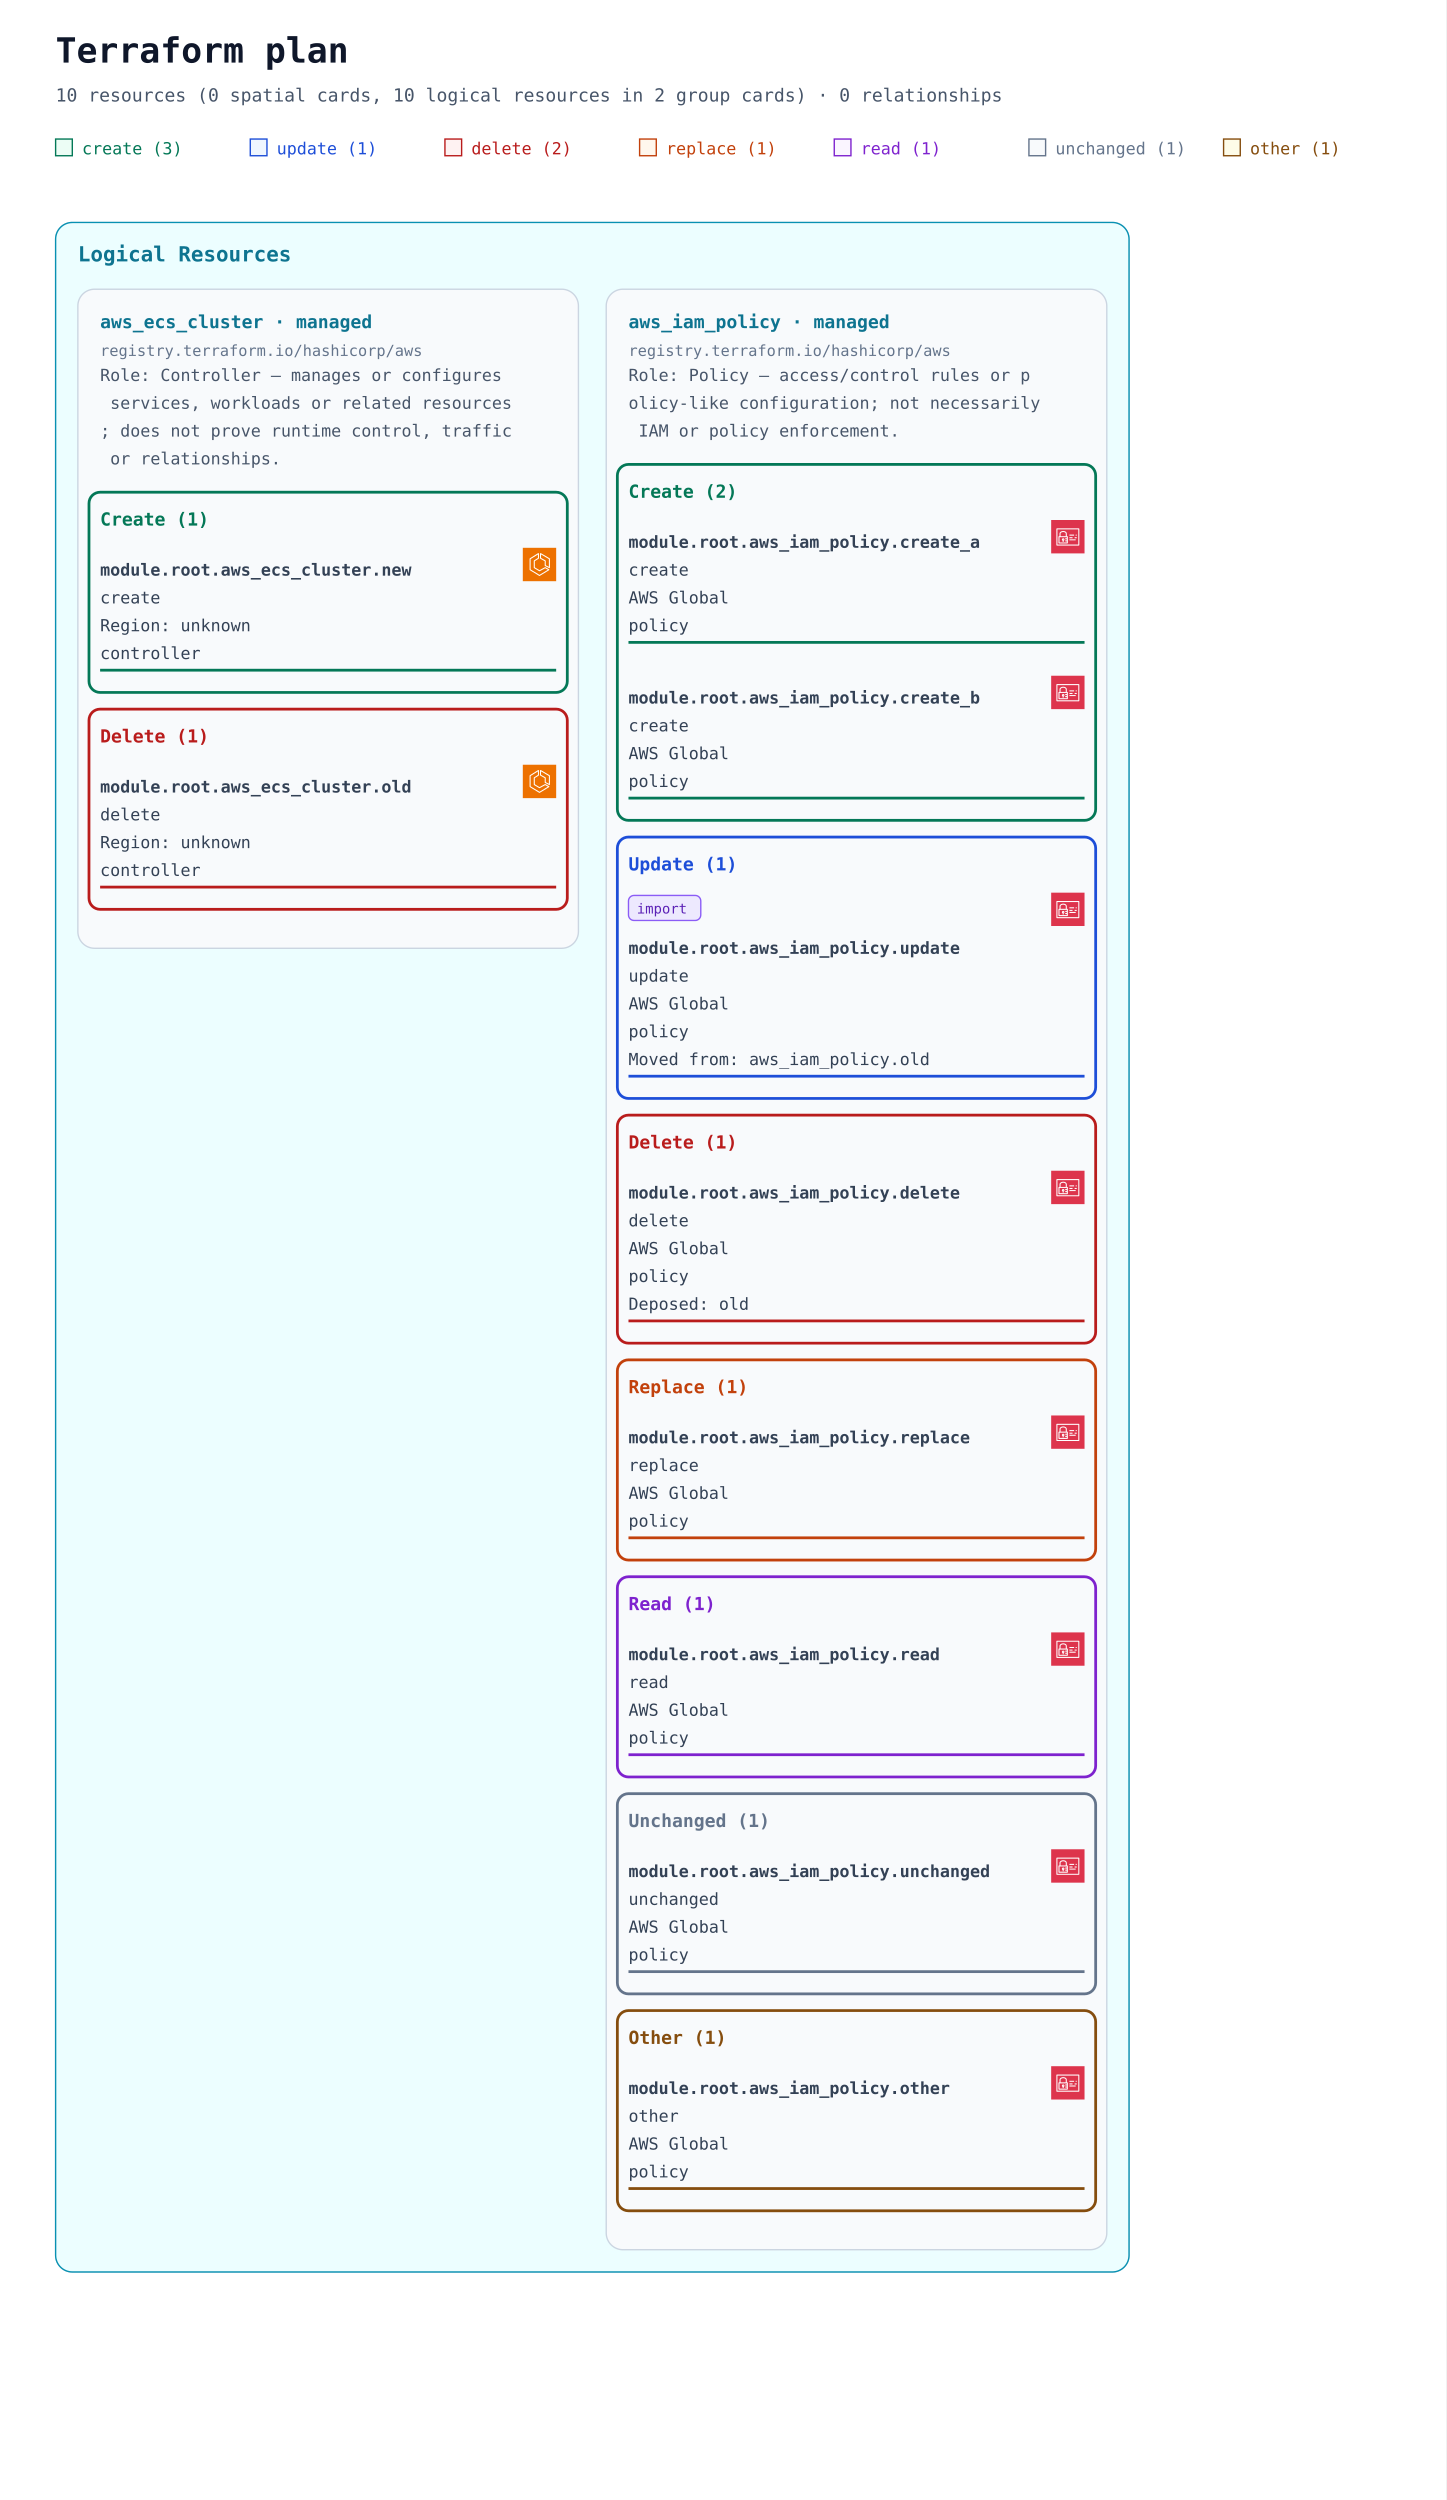
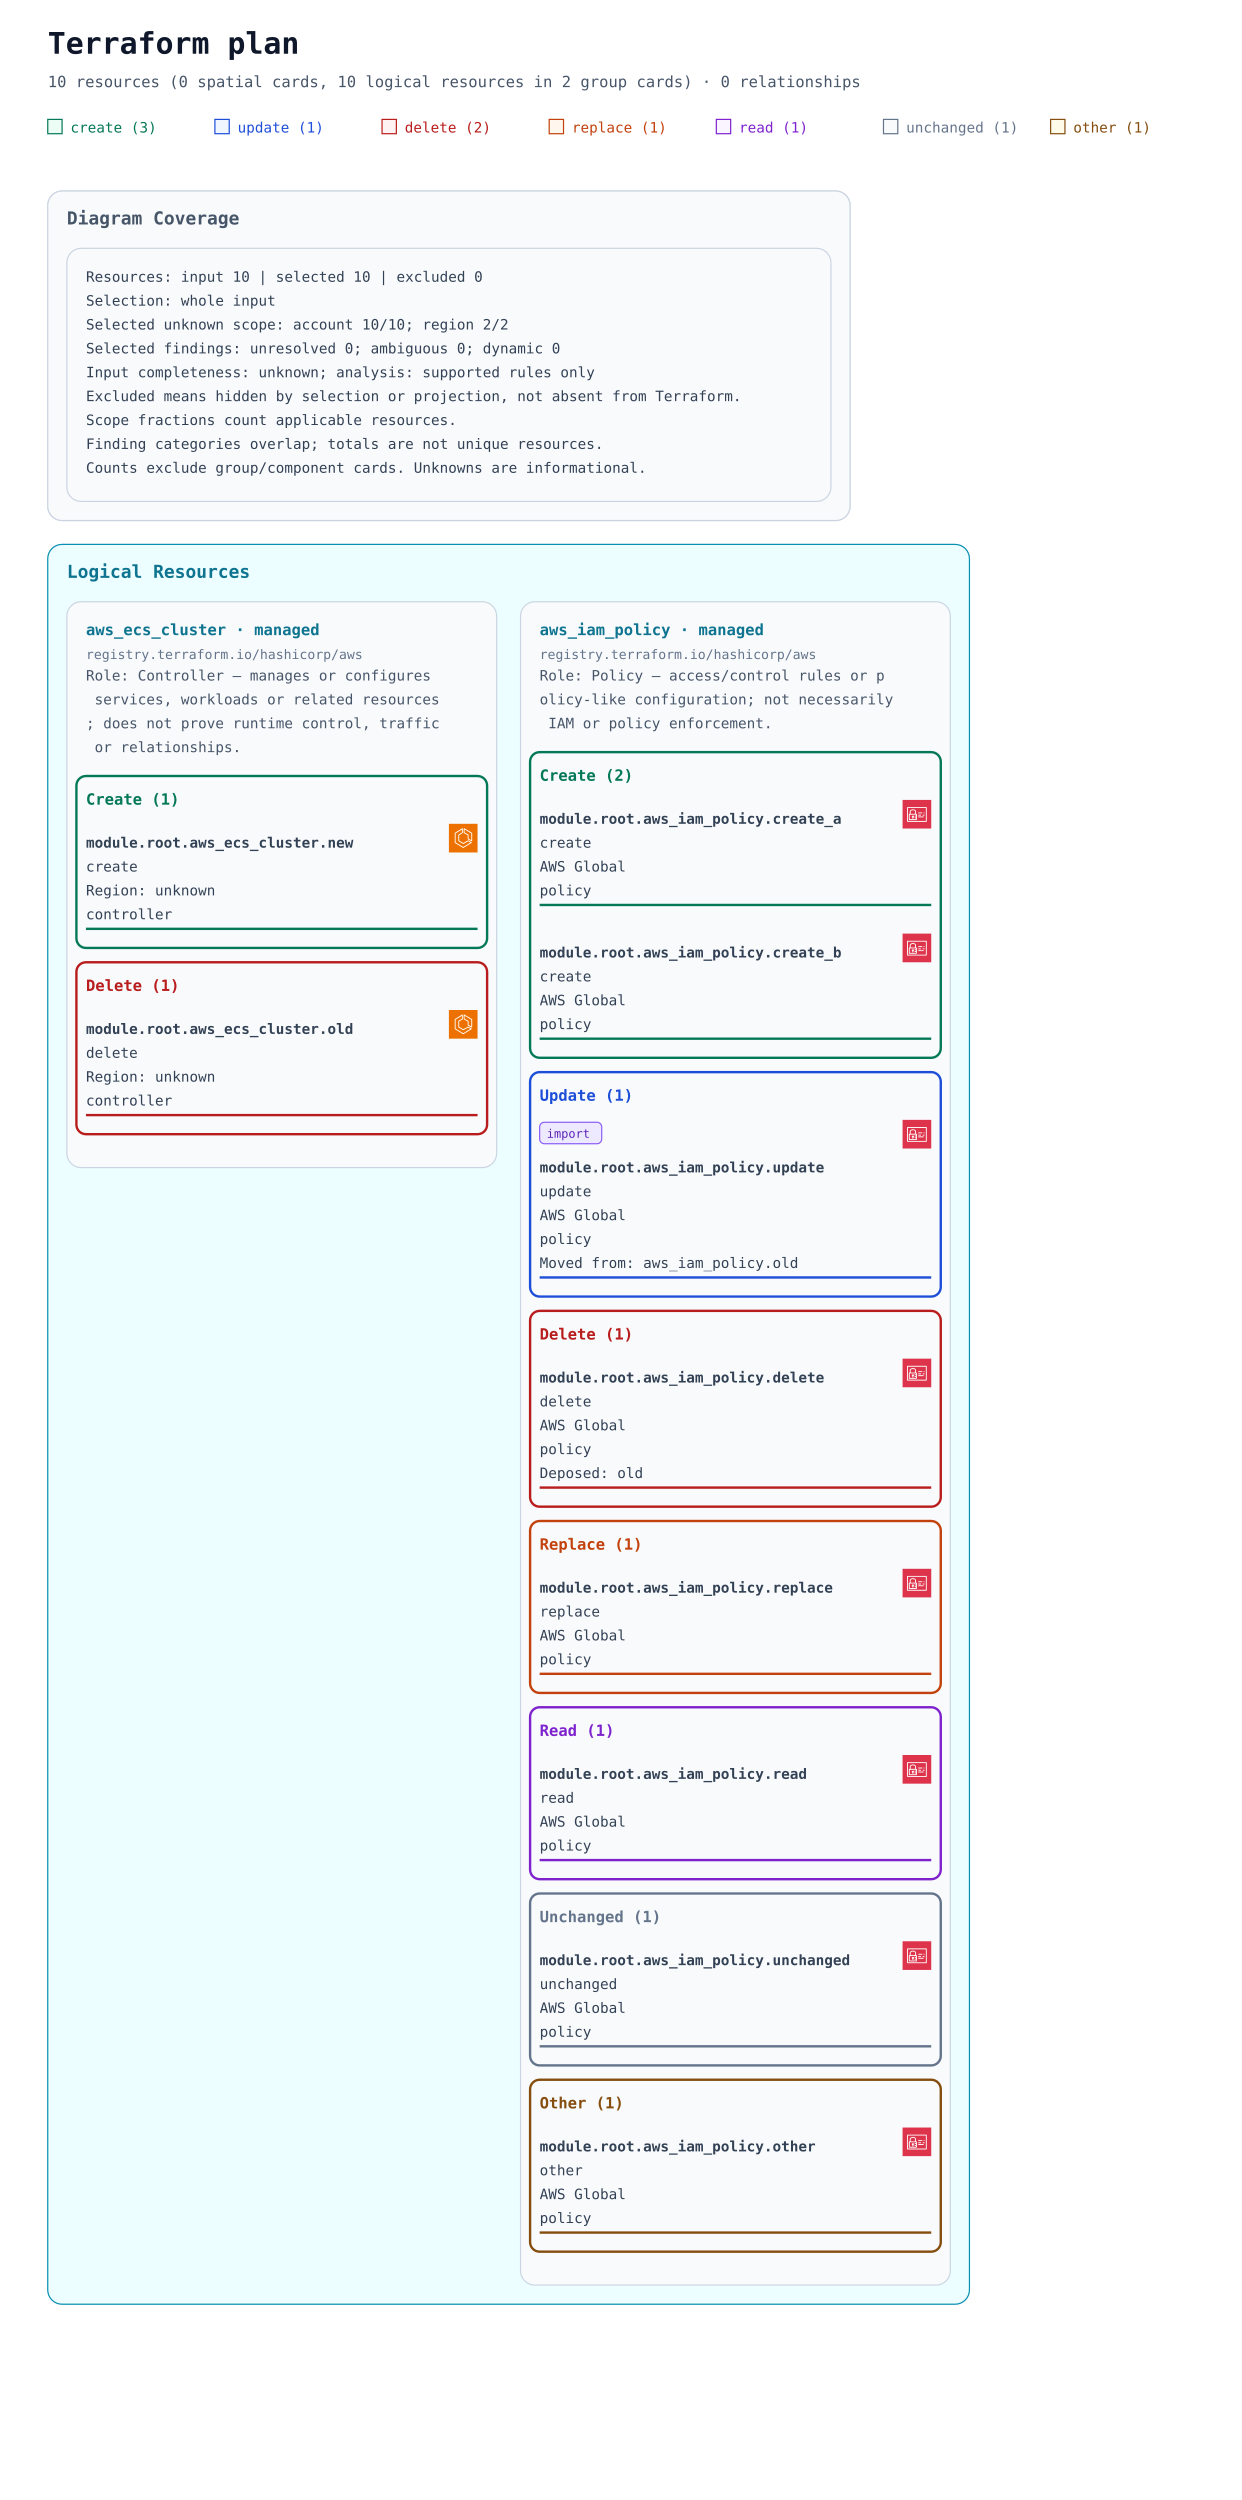
- <svg xmlns="http://www.w3.org/2000/svg" width="1040" height="1798" viewBox="0 0 1040 1798" role="img" aria-labelledby="title description">
+ <svg xmlns="http://www.w3.org/2000/svg" width="1040" height="2094" viewBox="0 0 1040 2094" role="img" aria-labelledby="title description">
  <defs>
    <marker id="arrow" viewBox="0 0 10 10" refX="9" refY="5" markerWidth="7" markerHeight="7" markerUnits="userSpaceOnUse" orient="auto-start-reverse">
      <path d="M 0 0 L 10 5 L 0 10 z" fill="#94a3b8" />
    </marker>
    <symbol id="planorama-icon-aws-ecs" viewBox="0 0 64 64">
      <g>
        <g id="planorama-icon-aws-ecs-local-49636f6e2d4172636869746563747572652f34382f417263685f416d617a6f6e2d456c61737469632d436f6e7461696e65722d536572766963655f3438" stroke="none" stroke-width="1" fill="none" fill-rule="evenodd">
          <g id="planorama-icon-aws-ecs-local-49636f6e2d4172636869746563747572652d42472f34382f436f6d70757465" fill="#ED7100">
            <rect id="planorama-icon-aws-ecs-local-52656374616e676c65" x="0" y="0" width="64" height="64" />
          </g>
          <path d="M50,36.382 L44,33.382 L44,25 C44,24.637 43.803,24.302 43.485,24.126 L35,19.412 L35,12.75 L50,21.572 L50,36.382 Z M51.507,20.138 L34.507,10.139 C34.199,9.958 33.815,9.955 33.504,10.133 C33.192,10.311 33,10.642 33,11.001 L33,20 C33,20.363 33.197,20.698 33.515,20.874 L42,25.588 L42,34 C42,34.379 42.214,34.725 42.553,34.895 L50.553,38.895 C50.694,38.965 50.847,39 51,39 C51.183,39 51.365,38.95 51.525,38.851 C51.82,38.668 52,38.347 52,38 L52,21 C52,20.646 51.812,20.318 51.507,20.138 L51.507,20.138 Z M32,51.828 L15,41.439 L15,21.554 L29,12.805 L29,19.446 L21.47,24.152 C21.178,24.335 21,24.655 21,25 L21,38 C21,38.351 21.185,38.677 21.485,38.857 L31.485,44.857 C31.789,45.04 32.167,45.048 32.479,44.878 L42.988,39.146 L48.035,42.029 L32,51.828 Z M50.496,41.132 L43.496,37.132 C43.194,36.959 42.825,36.956 42.521,37.122 L32.023,42.848 L23,37.434 L23,25.554 L30.53,20.848 C30.822,20.665 31,20.345 31,20 L31,11.001 C31,10.637 30.803,10.303 30.484,10.126 C30.168,9.949 29.778,9.96 29.47,10.153 L13.47,20.152 C13.178,20.335 13,20.655 13,21 L13,42 C13,42.348 13.182,42.671 13.479,42.854 L31.479,53.854 C31.639,53.951 31.819,54 32,54 C32.181,54 32.361,53.951 32.521,53.854 L50.521,42.854 C50.823,42.669 51.005,42.339 51,41.985 C50.995,41.632 50.803,41.307 50.496,41.132 L50.496,41.132 Z" id="planorama-icon-aws-ecs-local-416d617a6f6e2d456c61737469632d436f6e7461696e65722d536572766963655f49636f6e5f34385f5371756964" fill="#FFFFFF" />
        </g>
      </g>
    </symbol>
    <symbol id="planorama-icon-aws-iam" viewBox="0 0 64 64">
      <g>
        <g id="planorama-icon-aws-iam-local-49636f6e2d4172636869746563747572652f34382f417263685f4157532d4964656e746974792d616e642d4163636573732d4d616e6167656d656e745f3438" stroke="none" stroke-width="1" fill="none" fill-rule="evenodd">
          <g id="planorama-icon-aws-iam-local-49636f6e2d4172636869746563747572652d42472f34382f53656375726974792d4964656e746974792d436f6d706c69616e6365" fill="#DD344C">
            <rect id="planorama-icon-aws-iam-local-52656374616e676c65" x="0" y="0" width="64" height="64" />
          </g>
          <path d="M12,47 L52,47 L52,18 L12,18 L12,47 Z M54,17 L54,48 C54,48.552 53.553,49 53,49 L11,49 C10.447,49 10,48.552 10,48 L10,17 C10,16.448 10.447,16 11,16 L53,16 C53.553,16 54,16.448 54,17 L54,17 Z M35,39 L47,39 L47,37 L35,37 L35,39 Z M45,35 L49,35 L49,33 L45,33 L45,35 Z M35,35 L41,35 L41,33 L35,33 L35,35 Z M22.5,37.5 C22.5,37.776 22.725,38 23,38 C23.275,38 23.5,37.776 23.5,37.5 C23.5,37.224 23.275,37 23,37 C22.725,37 22.5,37.224 22.5,37.5 L22.5,37.5 Z M25.5,37.5 C25.5,38.522 24.882,39.401 24,39.788 L24,42 L22,42 L22,39.788 C21.118,39.401 20.5,38.522 20.5,37.5 C20.5,36.122 21.621,35 23,35 C24.379,35 25.5,36.122 25.5,37.5 L25.5,37.5 Z M16,42.995 L29.995,43 L29.996,41 L27,41 L27,39 L29.997,39 L29.998,37 L27,37 L27,35 L29.999,35 L30,33.005 L16.005,33 L16,42.995 Z M18,31.001 L28.001,31.004 L28.002,26 C28.002,24.976 27.2,24.273 26.722,23.945 C25.847,23.345 24.174,23 23.002,23 L23,23 C20.873,23 18.003,24.232 18.002,26 L18,31.001 Z M14.293,44.701 C14.105,44.513 14,44.259 14,43.994 L14.005,32 C14.005,31.447 14.453,31 15.005,31 L16,31 L16.002,26 C16.003,22.911 19.876,21 23,21 L23.002,21 C24.567,21 26.653,21.473 27.854,22.295 C29.239,23.246 30.003,24.562 30.002,26 L30.001,31.005 L31,31.006 C31.266,31.006 31.52,31.111 31.707,31.299 C31.895,31.487 32,31.741 32,32.006 L31.995,44 C31.995,44.553 31.547,45 30.995,45 L15,44.994 C14.734,44.994 14.48,44.889 14.293,44.701 L14.293,44.701 Z M47,30 L49,30 L49,28 L47,28 L47,30 Z M35,30 L44,30 L44,28 L35,28 L35,30 Z" id="planorama-icon-aws-iam-local-4157532d4964656e746974792d616e642d4163636573732d4d616e6167656d656e745f49636f6e5f34385f5371756964" fill="#FFFFFF" />
        </g>
      </g>
    </symbol>
  </defs>
  <rect width="100%" height="100%" fill="#ffffff" />
  <g font-family="ui-monospace, SFMono-Regular, Consolas, monospace">
    <text x="40" y="45" font-size="25" font-weight="700" fill="#0f172a">Terraform plan</text>
    <text x="40" y="73" font-size="13" fill="#475569">10 resources (0 spatial cards, 10 logical resources in 2 group cards) · 0 relationships</text>
    <rect x="40" y="100" width="12" height="12" fill="#ecfdf5" stroke="#047857" />
    <text x="59" y="111" font-size="12" fill="#047857">create (3)</text>
    <rect x="180" y="100" width="12" height="12" fill="#eff6ff" stroke="#1d4ed8" />
    <text x="199" y="111" font-size="12" fill="#1d4ed8">update (1)</text>
    <rect x="320" y="100" width="12" height="12" fill="#fef2f2" stroke="#b91c1c" />
    <text x="339" y="111" font-size="12" fill="#b91c1c">delete (2)</text>
    <rect x="460" y="100" width="12" height="12" fill="#fff7ed" stroke="#c2410c" />
    <text x="479" y="111" font-size="12" fill="#c2410c">replace (1)</text>
    <rect x="600" y="100" width="12" height="12" fill="#faf5ff" stroke="#7e22ce" />
    <text x="619" y="111" font-size="12" fill="#7e22ce">read (1)</text>
    <rect x="740" y="100" width="12" height="12" fill="#f8fafc" stroke="#64748b" />
    <text x="759" y="111" font-size="12" fill="#64748b">unchanged (1)</text>
    <rect x="880" y="100" width="12" height="12" fill="#fefce8" stroke="#854d0e" />
    <text x="899" y="111" font-size="12" fill="#854d0e">other (1)</text>
    <g data-annotation-area="true">
      <g data-annotation-card="true" transform="translate(40 160)">
+         <rect width="672" height="276" rx="12" fill="#f8fafc" stroke="#cbd5e1" />
+         <g data-annotation-section="Diagram Coverage">
+           <rect width="672" height="276" rx="12" fill="#f8fafc" stroke="#cbd5e1" />
+           <text x="16" y="28" font-size="15" font-weight="700" fill="#475569">Diagram Coverage</text>
+           <g data-annotation-card="true" transform="translate(16 48)">
+             <rect width="640" height="212" rx="12" fill="#f8fafc" stroke="#cbd5e1" />
+             <text x="16" y="28" font-family="ui-monospace, Consolas, monospace" font-size="12" fill="#334155">Resources: input 10 | selected 10 | excluded 0</text>
+             <text x="16" y="48" font-family="ui-monospace, Consolas, monospace" font-size="12" fill="#334155">Selection: whole input</text>
+             <text x="16" y="68" font-family="ui-monospace, Consolas, monospace" font-size="12" fill="#334155">Selected unknown scope: account 10/10; region 2/2</text>
+             <text x="16" y="88" font-family="ui-monospace, Consolas, monospace" font-size="12" fill="#334155">Selected findings: unresolved 0; ambiguous 0; dynamic 0</text>
+             <text x="16" y="108" font-family="ui-monospace, Consolas, monospace" font-size="12" fill="#334155">Input completeness: unknown; analysis: supported rules only</text>
+             <text x="16" y="128" font-family="ui-monospace, Consolas, monospace" font-size="12" fill="#334155">Excluded means hidden by selection or projection, not absent from Terraform.</text>
+             <text x="16" y="148" font-family="ui-monospace, Consolas, monospace" font-size="12" fill="#334155">Scope fractions count applicable resources.</text>
+             <text x="16" y="168" font-family="ui-monospace, Consolas, monospace" font-size="12" fill="#334155">Finding categories overlap; totals are not unique resources.</text>
+             <text x="16" y="188" font-family="ui-monospace, Consolas, monospace" font-size="12" fill="#334155">Counts exclude group/component cards. Unknowns are informational.</text>
+           </g>
+         </g>
+       </g>
+       <g data-annotation-card="true" transform="translate(40 456)">
        <rect width="772" height="1474" rx="12" fill="#f8fafc" stroke="#cbd5e1" />
        <g data-annotation-section="Logical Resources">
          <rect width="772" height="1474" rx="12" fill="#ecfeff" stroke="#0891b2" />
          <text x="16" y="28" font-size="15" font-weight="700" fill="#0e7490">Logical Resources</text>
          <g data-annotation-card="true" transform="translate(16 48)">
            <rect width="360" height="474" rx="12" fill="#f8fafc" stroke="#cbd5e1" />
            <g data-logical-group="true" data-provider-source="registry.terraform.io/hashicorp/aws" data-resource-type="aws_ecs_cluster" data-mode="managed">
              <text x="16" y="28" font-size="13" font-weight="700" fill="#0e7490">aws_ecs_cluster · managed</text>
              <text x="16" y="48" font-size="11" fill="#64748b">registry.terraform.io/hashicorp/aws</text>
              <text data-role-explanation="true" x="16" y="66" font-size="12" fill="#475569" xml:space="preserve">Role: Controller — manages or configures</text>
              <text data-role-explanation="true" x="16" y="86" font-size="12" fill="#475569" xml:space="preserve"> services, workloads or related resources</text>
              <text data-role-explanation="true" x="16" y="106" font-size="12" fill="#475569" xml:space="preserve">; does not prove runtime control, traffic</text>
              <text data-role-explanation="true" x="16" y="126" font-size="12" fill="#475569" xml:space="preserve"> or relationships.</text>
              <g data-action-section="create">
                <rect x="8" y="146" width="344" height="144" rx="8" fill="none" stroke="#047857" stroke-width="2" />
                <text x="16" y="170" font-size="13" font-weight="700" fill="#047857">Create (1)</text>
                <g id="resource-6177735f6563735f636c75737465722e6e6577-current" data-architecture-id="terraform:6177735f6563735f636c75737465722e6e6577-current" data-entity-kind="terraform" data-placement="logical" data-terraform-address="aws_ecs_cluster.new" data-qualified-address="module.root.aws_ecs_cluster.new" data-mode="managed" transform="translate(0 178)" data-role="controller">
                  <use href="#planorama-icon-aws-ecs" x="320" y="8" width="24" height="24" aria-hidden="true" />
                  <text x="16" y="28" font-size="12" fill="#334155" xml:space="preserve" font-weight="700">module.root.aws_ecs_cluster.new</text>
                  <text x="16" y="48" font-size="12" fill="#334155" xml:space="preserve">create</text>
                  <text x="16" y="68" font-size="12" fill="#334155" xml:space="preserve">Region: unknown</text>
                  <text x="16" y="88" font-size="12" fill="#334155" xml:space="preserve">controller</text>
                  <line data-resource-underline="true" x1="16" y1="96" x2="344" y2="96" stroke="#047857" stroke-width="2" />
                </g>
              </g>
              <g data-action-section="delete">
                <rect x="8" y="302" width="344" height="144" rx="8" fill="none" stroke="#b91c1c" stroke-width="2" />
                <text x="16" y="326" font-size="13" font-weight="700" fill="#b91c1c">Delete (1)</text>
                <g id="resource-6177735f6563735f636c75737465722e6f6c64-current" data-architecture-id="terraform:6177735f6563735f636c75737465722e6f6c64-current" data-entity-kind="terraform" data-placement="logical" data-terraform-address="aws_ecs_cluster.old" data-qualified-address="module.root.aws_ecs_cluster.old" data-mode="managed" transform="translate(0 334)" data-role="controller">
                  <use href="#planorama-icon-aws-ecs" x="320" y="8" width="24" height="24" aria-hidden="true" />
                  <text x="16" y="28" font-size="12" fill="#334155" xml:space="preserve" font-weight="700">module.root.aws_ecs_cluster.old</text>
                  <text x="16" y="48" font-size="12" fill="#334155" xml:space="preserve">delete</text>
                  <text x="16" y="68" font-size="12" fill="#334155" xml:space="preserve">Region: unknown</text>
                  <text x="16" y="88" font-size="12" fill="#334155" xml:space="preserve">controller</text>
                  <line data-resource-underline="true" x1="16" y1="96" x2="344" y2="96" stroke="#b91c1c" stroke-width="2" />
                </g>
              </g>
            </g>
          </g>
          <g data-annotation-card="true" transform="translate(396 48)">
            <rect width="360" height="1410" rx="12" fill="#f8fafc" stroke="#cbd5e1" />
            <g data-logical-group="true" data-provider-source="registry.terraform.io/hashicorp/aws" data-resource-type="aws_iam_policy" data-mode="managed">
              <text x="16" y="28" font-size="13" font-weight="700" fill="#0e7490">aws_iam_policy · managed</text>
              <text x="16" y="48" font-size="11" fill="#64748b">registry.terraform.io/hashicorp/aws</text>
              <text data-role-explanation="true" x="16" y="66" font-size="12" fill="#475569" xml:space="preserve">Role: Policy — access/control rules or p</text>
              <text data-role-explanation="true" x="16" y="86" font-size="12" fill="#475569" xml:space="preserve">olicy-like configuration; not necessarily</text>
              <text data-role-explanation="true" x="16" y="106" font-size="12" fill="#475569" xml:space="preserve"> IAM or policy enforcement.</text>
              <g data-action-section="create">
                <rect x="8" y="126" width="344" height="256" rx="8" fill="none" stroke="#047857" stroke-width="2" />
                <text x="16" y="150" font-size="13" font-weight="700" fill="#047857">Create (2)</text>
                <g id="resource-6177735f69616d5f706f6c6963792e6372656174655f61-current" data-architecture-id="terraform:6177735f69616d5f706f6c6963792e6372656174655f61-current" data-entity-kind="terraform" data-placement="logical" data-terraform-address="aws_iam_policy.create_a" data-qualified-address="module.root.aws_iam_policy.create_a" data-mode="managed" transform="translate(0 158)" data-role="policy">
                  <use href="#planorama-icon-aws-iam" x="320" y="8" width="24" height="24" aria-hidden="true" />
                  <text x="16" y="28" font-size="12" fill="#334155" xml:space="preserve" font-weight="700">module.root.aws_iam_policy.create_a</text>
                  <text x="16" y="48" font-size="12" fill="#334155" xml:space="preserve">create</text>
                  <text x="16" y="68" font-size="12" fill="#334155" xml:space="preserve">AWS Global</text>
                  <text x="16" y="88" font-size="12" fill="#334155" xml:space="preserve">policy</text>
                  <line data-resource-underline="true" x1="16" y1="96" x2="344" y2="96" stroke="#047857" stroke-width="2" />
                </g>
                <g id="resource-6177735f69616d5f706f6c6963792e6372656174655f62-current" data-architecture-id="terraform:6177735f69616d5f706f6c6963792e6372656174655f62-current" data-entity-kind="terraform" data-placement="logical" data-terraform-address="aws_iam_policy.create_b" data-qualified-address="module.root.aws_iam_policy.create_b" data-mode="managed" transform="translate(0 270)" data-role="policy">
                  <use href="#planorama-icon-aws-iam" x="320" y="8" width="24" height="24" aria-hidden="true" />
                  <text x="16" y="28" font-size="12" fill="#334155" xml:space="preserve" font-weight="700">module.root.aws_iam_policy.create_b</text>
                  <text x="16" y="48" font-size="12" fill="#334155" xml:space="preserve">create</text>
                  <text x="16" y="68" font-size="12" fill="#334155" xml:space="preserve">AWS Global</text>
                  <text x="16" y="88" font-size="12" fill="#334155" xml:space="preserve">policy</text>
                  <line data-resource-underline="true" x1="16" y1="96" x2="344" y2="96" stroke="#047857" stroke-width="2" />
                </g>
              </g>
              <g data-action-section="update">
                <rect x="8" y="394" width="344" height="188" rx="8" fill="none" stroke="#1d4ed8" stroke-width="2" />
                <text x="16" y="418" font-size="13" font-weight="700" fill="#1d4ed8">Update (1)</text>
                <g id="resource-6177735f69616d5f706f6c6963792e757064617465-current" data-architecture-id="terraform:6177735f69616d5f706f6c6963792e757064617465-current" data-entity-kind="terraform" data-placement="logical" data-terraform-address="aws_iam_policy.update" data-qualified-address="module.root.aws_iam_policy.update" data-mode="managed" transform="translate(0 426)" data-import="true" data-import-id-present="false" data-import-identity-present="false" data-import-unknown="false" data-role="policy" data-previous-address="aws_iam_policy.old">
                  <g data-import-badge="true">
                    <rect x="16" y="10" width="52" height="18" rx="4" fill="#ede9fe" stroke="#8b5cf6" />
                    <text x="22" y="23" font-size="10" fill="#5b21b6">import</text>
                  </g>
                  <use href="#planorama-icon-aws-iam" x="320" y="8" width="24" height="24" aria-hidden="true" />
                  <text x="16" y="52" font-size="12" fill="#334155" xml:space="preserve" font-weight="700">module.root.aws_iam_policy.update</text>
                  <text x="16" y="72" font-size="12" fill="#334155" xml:space="preserve">update</text>
                  <text x="16" y="92" font-size="12" fill="#334155" xml:space="preserve">AWS Global</text>
                  <text x="16" y="112" font-size="12" fill="#334155" xml:space="preserve">policy</text>
                  <text x="16" y="132" font-size="12" fill="#334155" xml:space="preserve">Moved from: aws_iam_policy.old</text>
                  <line data-resource-underline="true" x1="16" y1="140" x2="344" y2="140" stroke="#1d4ed8" stroke-width="2" />
                </g>
              </g>
              <g data-action-section="delete">
                <rect x="8" y="594" width="344" height="164" rx="8" fill="none" stroke="#b91c1c" stroke-width="2" />
                <text x="16" y="618" font-size="13" font-weight="700" fill="#b91c1c">Delete (1)</text>
                <g id="resource-6177735f69616d5f706f6c6963792e64656c657465-deposed-6f6c64" data-architecture-id="terraform:6177735f69616d5f706f6c6963792e64656c657465-deposed-6f6c64" data-entity-kind="terraform" data-placement="logical" data-terraform-address="aws_iam_policy.delete" data-qualified-address="module.root.aws_iam_policy.delete" data-mode="managed" transform="translate(0 626)" data-role="policy" data-deposed-key="old">
                  <use href="#planorama-icon-aws-iam" x="320" y="8" width="24" height="24" aria-hidden="true" />
                  <text x="16" y="28" font-size="12" fill="#334155" xml:space="preserve" font-weight="700">module.root.aws_iam_policy.delete</text>
                  <text x="16" y="48" font-size="12" fill="#334155" xml:space="preserve">delete</text>
                  <text x="16" y="68" font-size="12" fill="#334155" xml:space="preserve">AWS Global</text>
                  <text x="16" y="88" font-size="12" fill="#334155" xml:space="preserve">policy</text>
                  <text x="16" y="108" font-size="12" fill="#334155" xml:space="preserve">Deposed: old</text>
                  <line data-resource-underline="true" x1="16" y1="116" x2="344" y2="116" stroke="#b91c1c" stroke-width="2" />
                </g>
              </g>
              <g data-action-section="replace">
                <rect x="8" y="770" width="344" height="144" rx="8" fill="none" stroke="#c2410c" stroke-width="2" />
                <text x="16" y="794" font-size="13" font-weight="700" fill="#c2410c">Replace (1)</text>
                <g id="resource-6177735f69616d5f706f6c6963792e7265706c616365-current" data-architecture-id="terraform:6177735f69616d5f706f6c6963792e7265706c616365-current" data-entity-kind="terraform" data-placement="logical" data-terraform-address="aws_iam_policy.replace" data-qualified-address="module.root.aws_iam_policy.replace" data-mode="managed" transform="translate(0 802)" data-role="policy">
                  <use href="#planorama-icon-aws-iam" x="320" y="8" width="24" height="24" aria-hidden="true" />
                  <text x="16" y="28" font-size="12" fill="#334155" xml:space="preserve" font-weight="700">module.root.aws_iam_policy.replace</text>
                  <text x="16" y="48" font-size="12" fill="#334155" xml:space="preserve">replace</text>
                  <text x="16" y="68" font-size="12" fill="#334155" xml:space="preserve">AWS Global</text>
                  <text x="16" y="88" font-size="12" fill="#334155" xml:space="preserve">policy</text>
                  <line data-resource-underline="true" x1="16" y1="96" x2="344" y2="96" stroke="#c2410c" stroke-width="2" />
                </g>
              </g>
              <g data-action-section="read">
                <rect x="8" y="926" width="344" height="144" rx="8" fill="none" stroke="#7e22ce" stroke-width="2" />
                <text x="16" y="950" font-size="13" font-weight="700" fill="#7e22ce">Read (1)</text>
                <g id="resource-6177735f69616d5f706f6c6963792e72656164-current" data-architecture-id="terraform:6177735f69616d5f706f6c6963792e72656164-current" data-entity-kind="terraform" data-placement="logical" data-terraform-address="aws_iam_policy.read" data-qualified-address="module.root.aws_iam_policy.read" data-mode="managed" transform="translate(0 958)" data-role="policy">
                  <use href="#planorama-icon-aws-iam" x="320" y="8" width="24" height="24" aria-hidden="true" />
                  <text x="16" y="28" font-size="12" fill="#334155" xml:space="preserve" font-weight="700">module.root.aws_iam_policy.read</text>
                  <text x="16" y="48" font-size="12" fill="#334155" xml:space="preserve">read</text>
                  <text x="16" y="68" font-size="12" fill="#334155" xml:space="preserve">AWS Global</text>
                  <text x="16" y="88" font-size="12" fill="#334155" xml:space="preserve">policy</text>
                  <line data-resource-underline="true" x1="16" y1="96" x2="344" y2="96" stroke="#7e22ce" stroke-width="2" />
                </g>
              </g>
              <g data-action-section="unchanged">
                <rect x="8" y="1082" width="344" height="144" rx="8" fill="none" stroke="#64748b" stroke-width="2" />
                <text x="16" y="1106" font-size="13" font-weight="700" fill="#64748b">Unchanged (1)</text>
                <g id="resource-6177735f69616d5f706f6c6963792e756e6368616e676564-current" data-architecture-id="terraform:6177735f69616d5f706f6c6963792e756e6368616e676564-current" data-entity-kind="terraform" data-placement="logical" data-terraform-address="aws_iam_policy.unchanged" data-qualified-address="module.root.aws_iam_policy.unchanged" data-mode="managed" transform="translate(0 1114)" data-role="policy">
                  <use href="#planorama-icon-aws-iam" x="320" y="8" width="24" height="24" aria-hidden="true" />
                  <text x="16" y="28" font-size="12" fill="#334155" xml:space="preserve" font-weight="700">module.root.aws_iam_policy.unchanged</text>
                  <text x="16" y="48" font-size="12" fill="#334155" xml:space="preserve">unchanged</text>
                  <text x="16" y="68" font-size="12" fill="#334155" xml:space="preserve">AWS Global</text>
                  <text x="16" y="88" font-size="12" fill="#334155" xml:space="preserve">policy</text>
                  <line data-resource-underline="true" x1="16" y1="96" x2="344" y2="96" stroke="#64748b" stroke-width="2" />
                </g>
              </g>
              <g data-action-section="other">
                <rect x="8" y="1238" width="344" height="144" rx="8" fill="none" stroke="#854d0e" stroke-width="2" />
                <text x="16" y="1262" font-size="13" font-weight="700" fill="#854d0e">Other (1)</text>
                <g id="resource-6177735f69616d5f706f6c6963792e6f74686572-current" data-architecture-id="terraform:6177735f69616d5f706f6c6963792e6f74686572-current" data-entity-kind="terraform" data-placement="logical" data-terraform-address="aws_iam_policy.other" data-qualified-address="module.root.aws_iam_policy.other" data-mode="managed" transform="translate(0 1270)" data-role="policy">
                  <use href="#planorama-icon-aws-iam" x="320" y="8" width="24" height="24" aria-hidden="true" />
                  <text x="16" y="28" font-size="12" fill="#334155" xml:space="preserve" font-weight="700">module.root.aws_iam_policy.other</text>
                  <text x="16" y="48" font-size="12" fill="#334155" xml:space="preserve">other</text>
                  <text x="16" y="68" font-size="12" fill="#334155" xml:space="preserve">AWS Global</text>
                  <text x="16" y="88" font-size="12" fill="#334155" xml:space="preserve">policy</text>
                  <line data-resource-underline="true" x1="16" y1="96" x2="344" y2="96" stroke="#854d0e" stroke-width="2" />
                </g>
              </g>
            </g>
          </g>
        </g>
      </g>
    </g>
-     <g data-architecture="true" transform="translate(0 1498)">
+     <g data-architecture="true" transform="translate(0 1794)">
</g>
  </g>
</svg>
